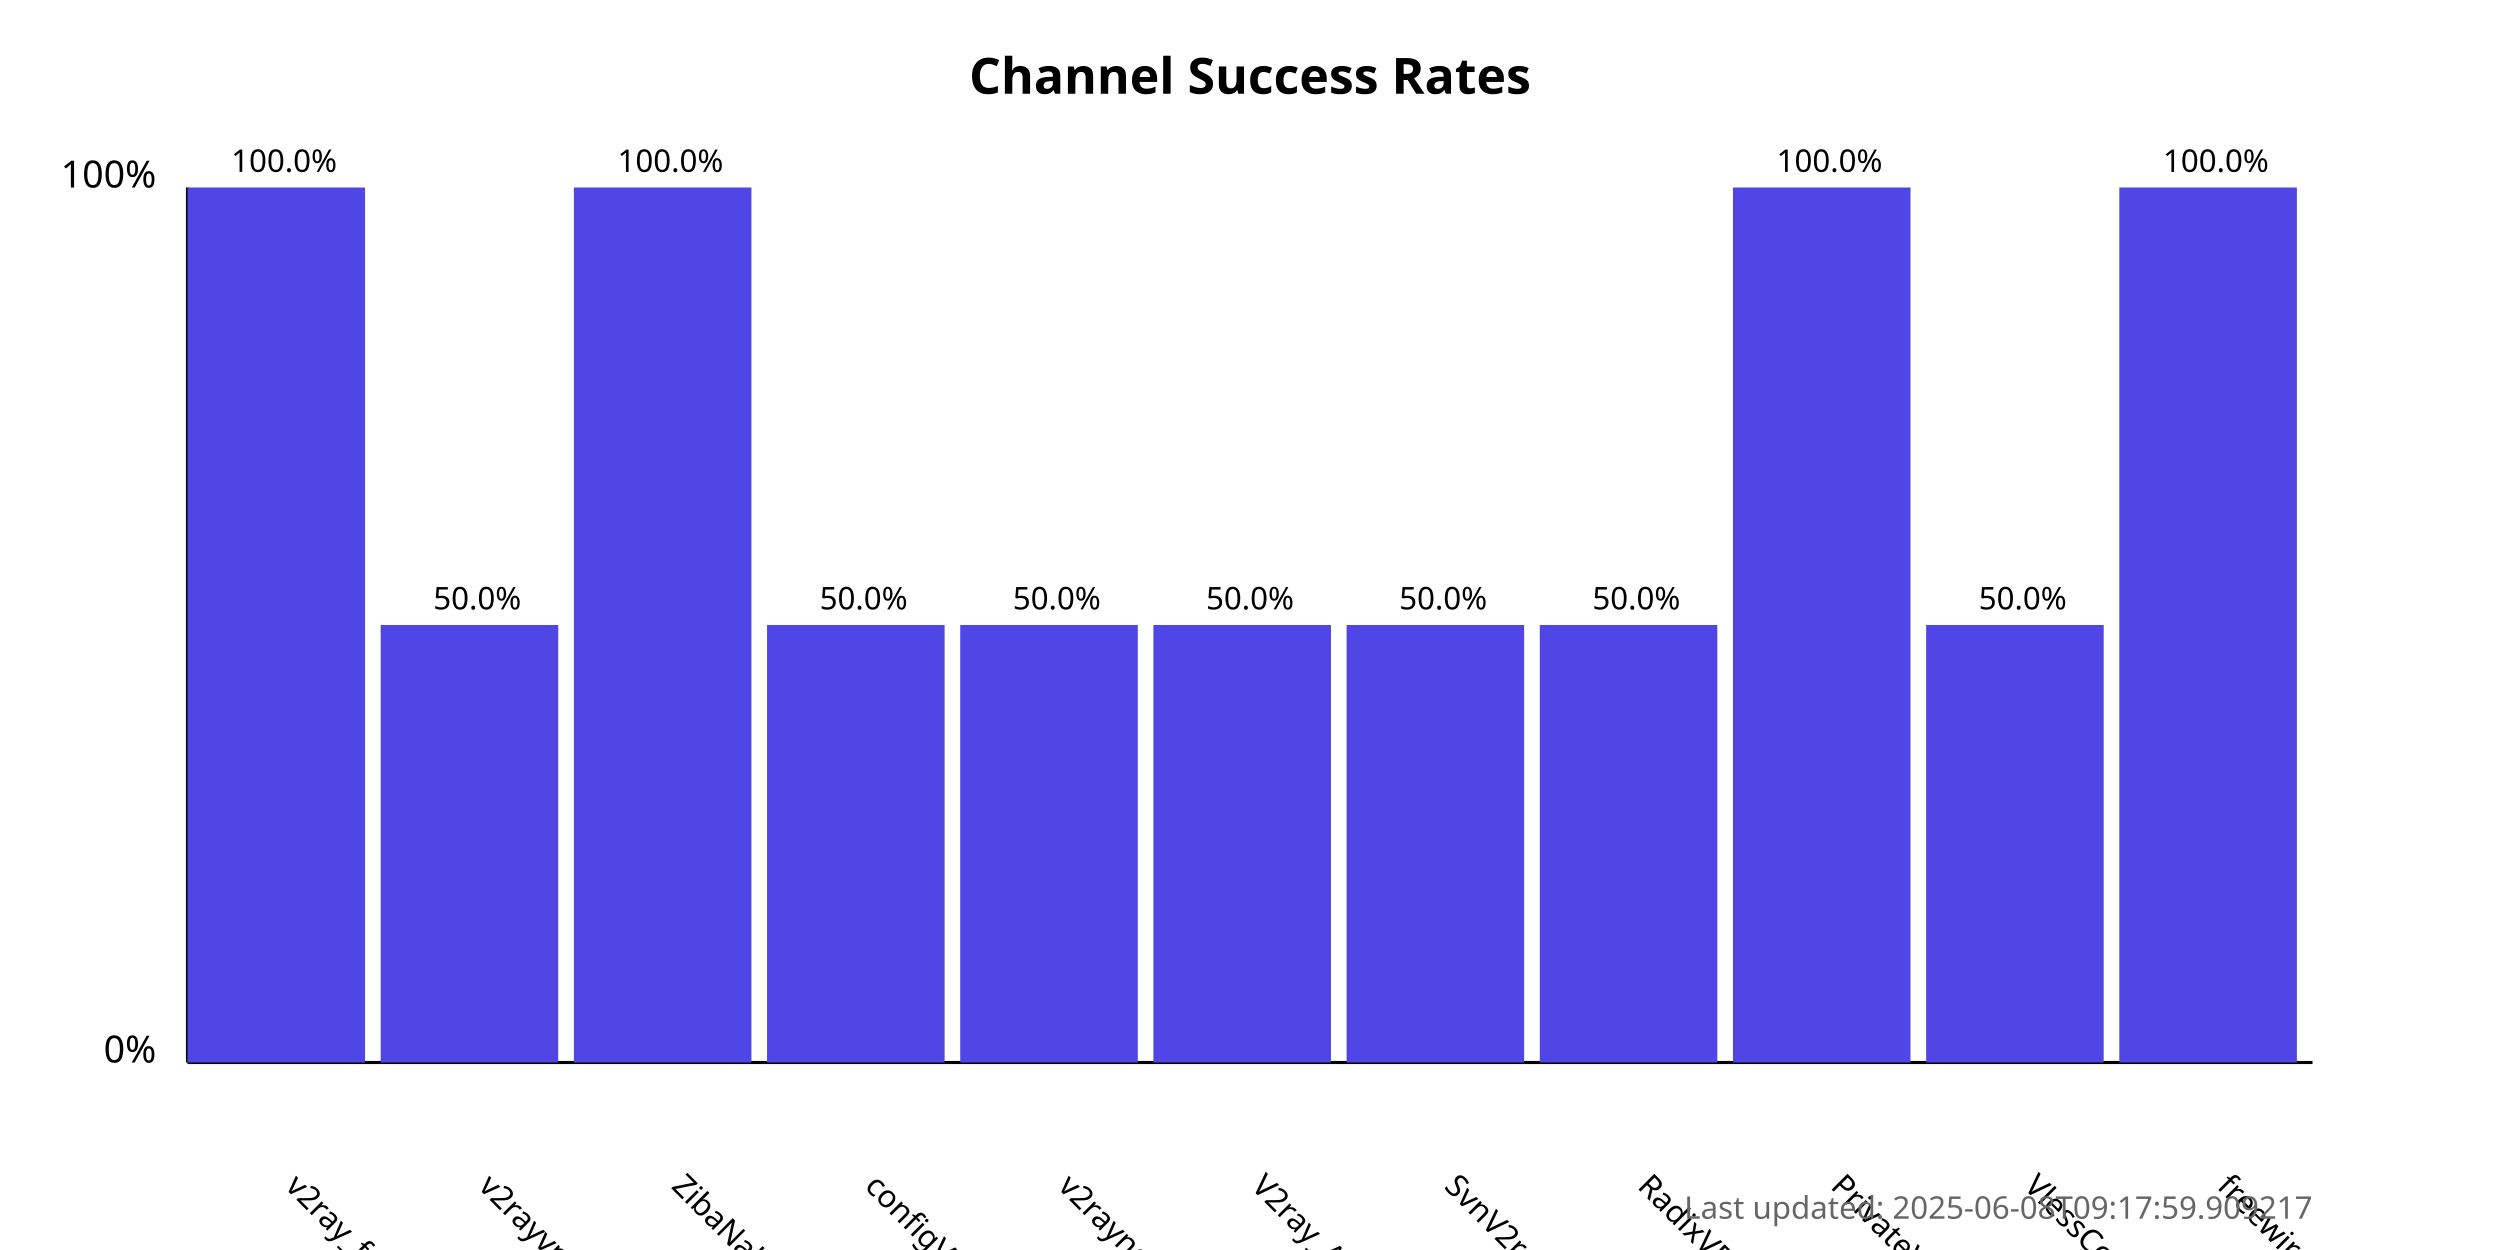
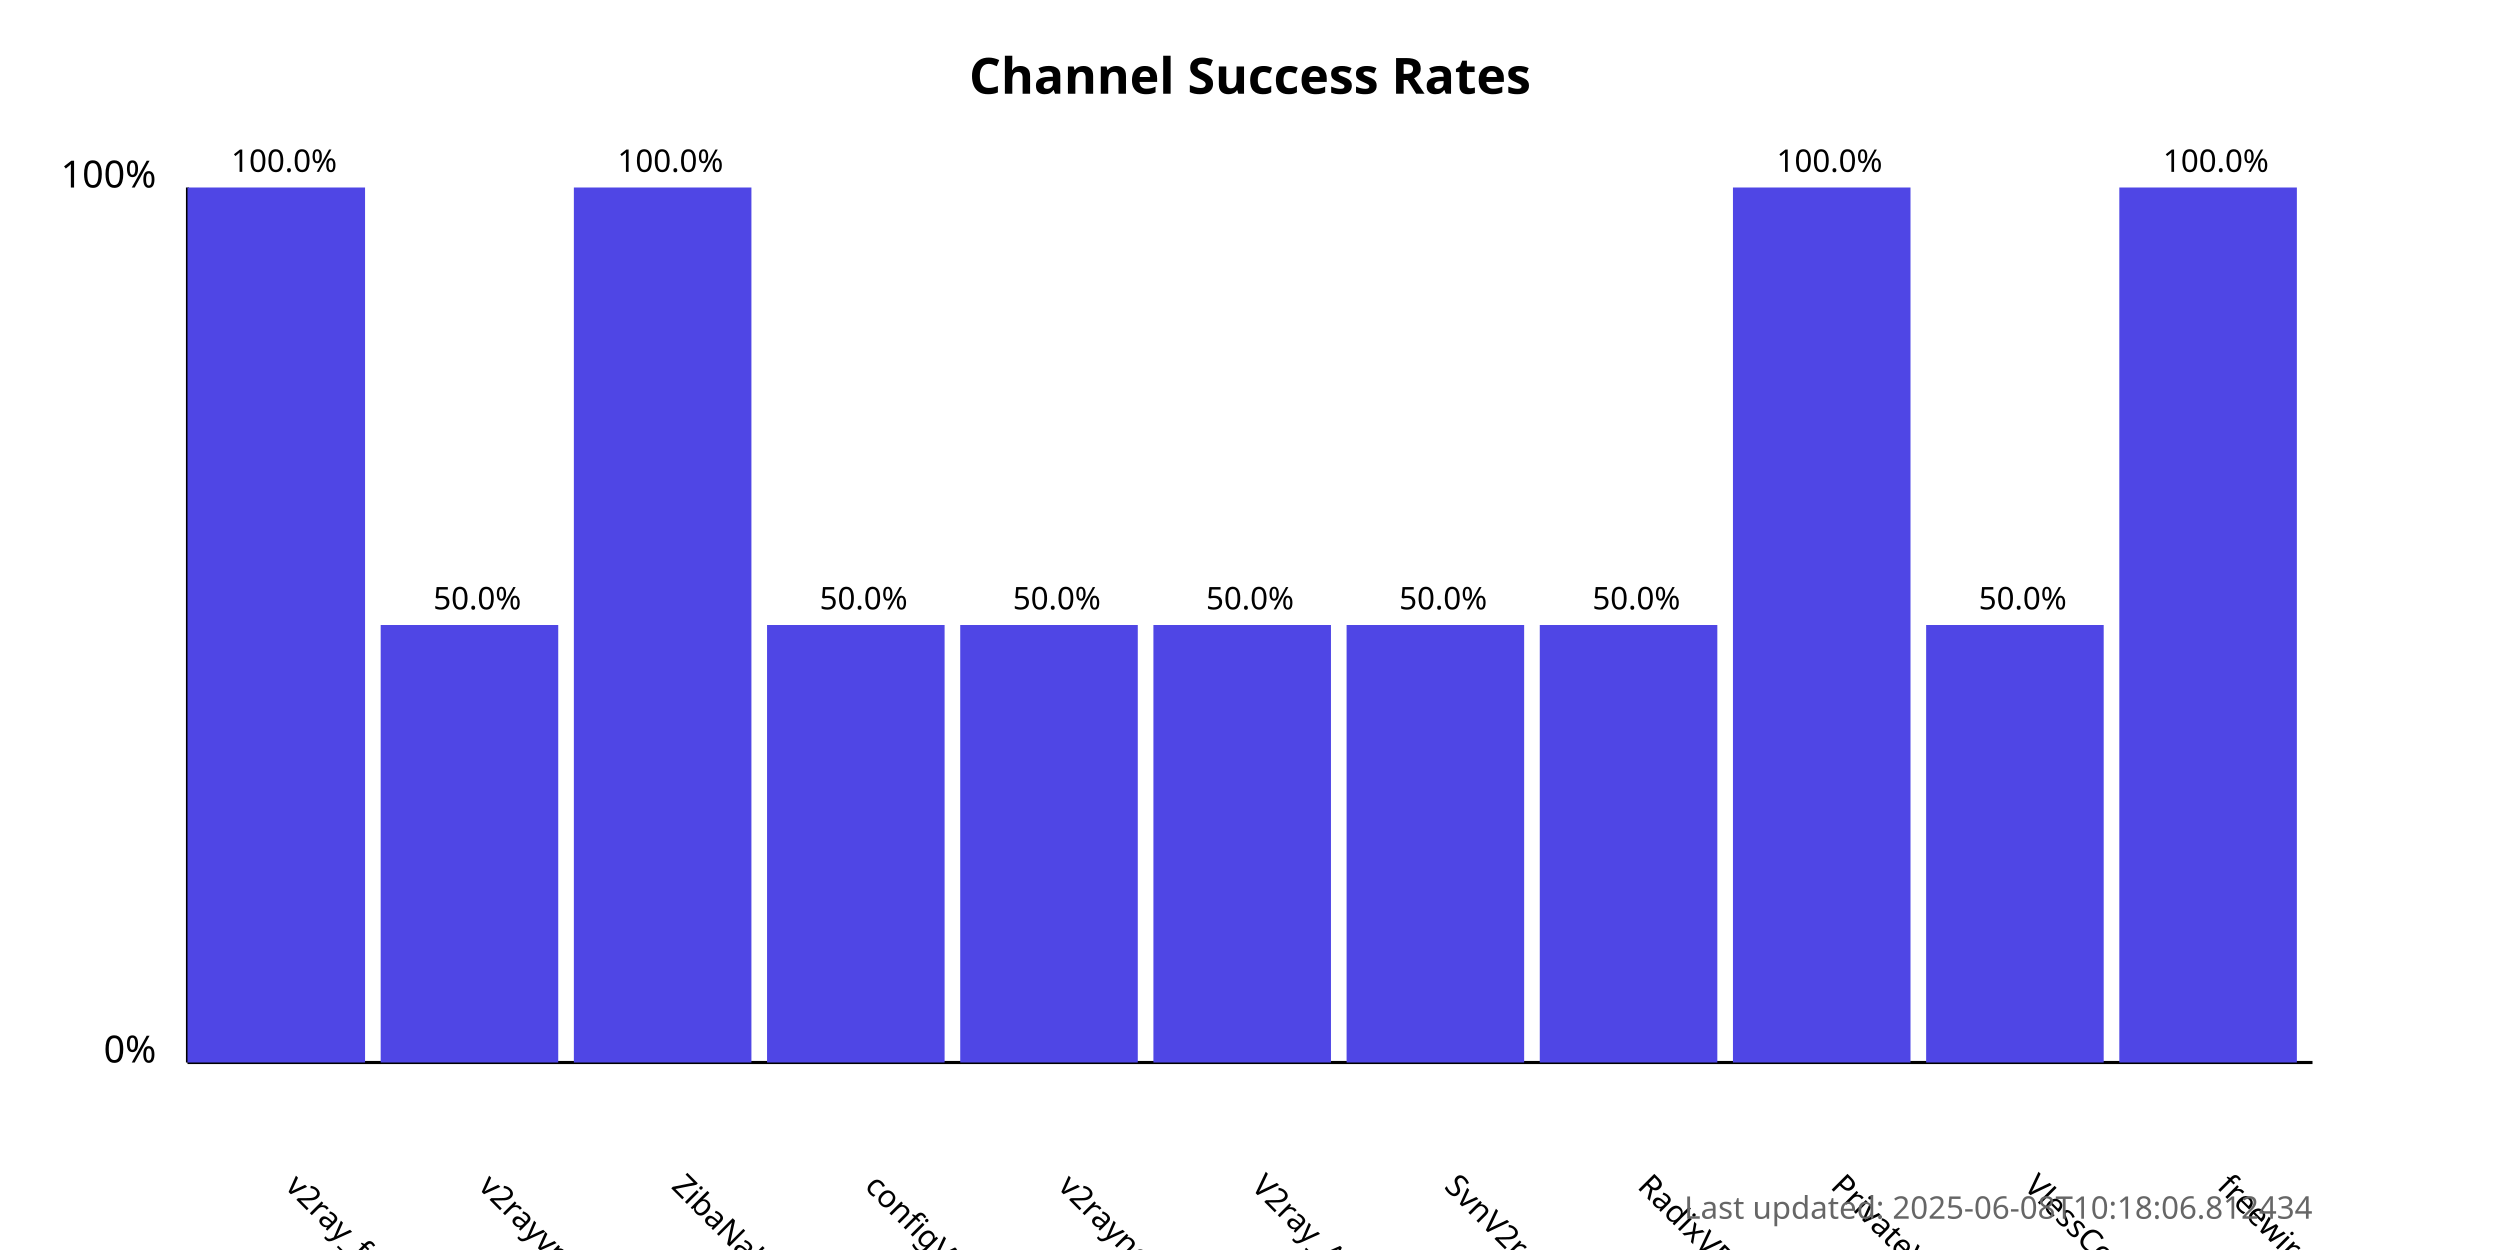
<svg xmlns="http://www.w3.org/2000/svg" width="800" height="400">
  <style>
            .chart-title { font: bold 16px sans-serif; }
            .axis-label { font: 12px sans-serif; }
            .tick-label { font: 10px sans-serif; }
            .bar { fill: #4f46e5; }
            .bar:hover { fill: #6366f1; }
            .timestamp { font: 10px sans-serif; fill: #666; }
        </style>
  <text x="400.0" y="30" text-anchor="middle" class="chart-title">
            Channel Success Rates
        </text>
  <line x1="60" y1="340" x2="60" y2="60" stroke="black" stroke-width="1" />
  <line x1="60" y1="340" x2="740" y2="340" stroke="black" stroke-width="1" />
  <text x="50" y="340" text-anchor="end" class="axis-label">0%</text>
  <text x="50" y="60" text-anchor="end" class="axis-label">100%</text>
  <g>
    <rect x="60" y="60.0" width="56.818" height="280.0" class="bar" />
    <text x="90.909" y="380" transform="rotate(45, 90.90909, 380)" text-anchor="start" class="tick-label">
                v2ray_free_conf
            </text>
    <text x="90.909" y="55.0" text-anchor="middle" class="tick-label">
                100.0%
            </text>
  </g>
  <g>
    <rect x="121.818" y="200.0" width="56.818" height="140.0" class="bar" />
    <text x="152.727" y="380" transform="rotate(45, 152.7273, 380)" text-anchor="start" class="tick-label">
                v2rayvpno
            </text>
    <text x="152.727" y="195.0" text-anchor="middle" class="tick-label">
                50.0%
            </text>
  </g>
  <g>
    <rect x="183.636" y="60.0" width="56.818" height="280.0" class="bar" />
    <text x="214.545" y="380" transform="rotate(45, 214.5455, 380)" text-anchor="start" class="tick-label">
                ZibaNabz
            </text>
    <text x="214.545" y="55.0" text-anchor="middle" class="tick-label">
                100.0%
            </text>
  </g>
  <g>
    <rect x="245.455" y="200.0" width="56.818" height="140.0" class="bar" />
    <text x="276.364" y="380" transform="rotate(45, 276.3636, 380)" text-anchor="start" class="tick-label">
                configV2rayForFree
            </text>
    <text x="276.364" y="195.0" text-anchor="middle" class="tick-label">
                50.0%
            </text>
  </g>
  <g>
    <rect x="307.273" y="200.0" width="56.818" height="140.0" class="bar" />
    <text x="338.182" y="380" transform="rotate(45, 338.1818, 380)" text-anchor="start" class="tick-label">
                v2rayngvpn
            </text>
    <text x="338.182" y="195.0" text-anchor="middle" class="tick-label">
                50.0%
            </text>
  </g>
  <g>
    <rect x="369.091" y="200.0" width="56.818" height="140.0" class="bar" />
    <text x="400.0" y="380" transform="rotate(45, 400.0, 380)" text-anchor="start" class="tick-label">
                V2ray_Alpha
            </text>
    <text x="400.0" y="195.0" text-anchor="middle" class="tick-label">
                50.0%
            </text>
  </g>
  <g>
    <rect x="430.909" y="200.0" width="56.818" height="140.0" class="bar" />
    <text x="461.818" y="380" transform="rotate(45, 461.8182, 380)" text-anchor="start" class="tick-label">
                SvnV2ray
            </text>
    <text x="461.818" y="195.0" text-anchor="middle" class="tick-label">
                50.0%
            </text>
  </g>
  <g>
    <rect x="492.727" y="200.0" width="56.818" height="140.0" class="bar" />
    <text x="523.636" y="380" transform="rotate(45, 523.6364, 380)" text-anchor="start" class="tick-label">
                RadixVPN
            </text>
    <text x="523.636" y="195.0" text-anchor="middle" class="tick-label">
                50.0%
            </text>
  </g>
  <g>
    <rect x="554.545" y="60.0" width="56.818" height="280.0" class="bar" />
    <text x="585.455" y="380" transform="rotate(45, 585.4545, 380)" text-anchor="start" class="tick-label">
                PrivateVPNs
            </text>
    <text x="585.455" y="55.0" text-anchor="middle" class="tick-label">
                100.0%
            </text>
  </g>
  <g>
    <rect x="616.364" y="200.0" width="56.818" height="140.0" class="bar" />
    <text x="647.273" y="380" transform="rotate(45, 647.2727, 380)" text-anchor="start" class="tick-label">
                VlessConfig
            </text>
    <text x="647.273" y="195.0" text-anchor="middle" class="tick-label">
                50.0%
            </text>
  </g>
  <g>
    <rect x="678.182" y="60.0" width="56.818" height="280.0" class="bar" />
    <text x="709.091" y="380" transform="rotate(45, 709.0909, 380)" text-anchor="start" class="tick-label">
                freewireguard
            </text>
    <text x="709.091" y="55.0" text-anchor="middle" class="tick-label">
                100.0%
            </text>
  </g>
  <text x="740" y="390" text-anchor="end" class="timestamp">
-             Last updated: 2025-06-08T09:17:59.909217
+             Last updated: 2025-06-08T10:18:06.812434
        </text>
</svg>
